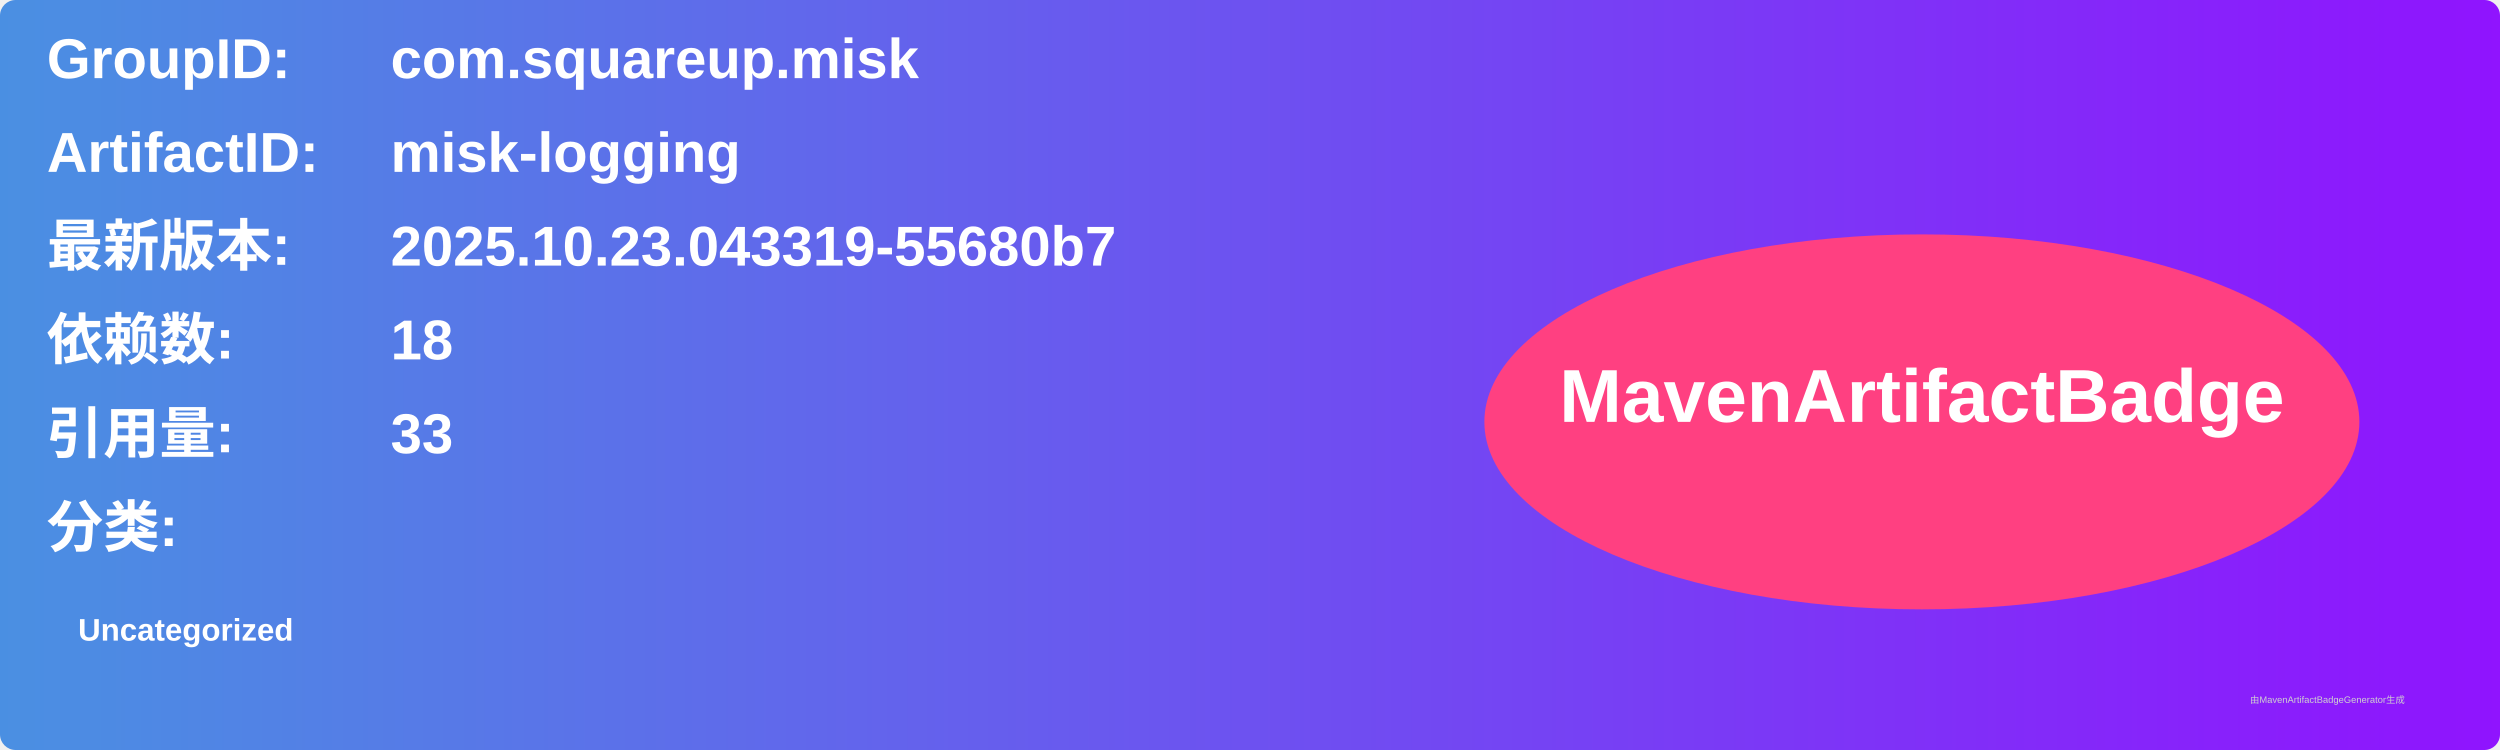
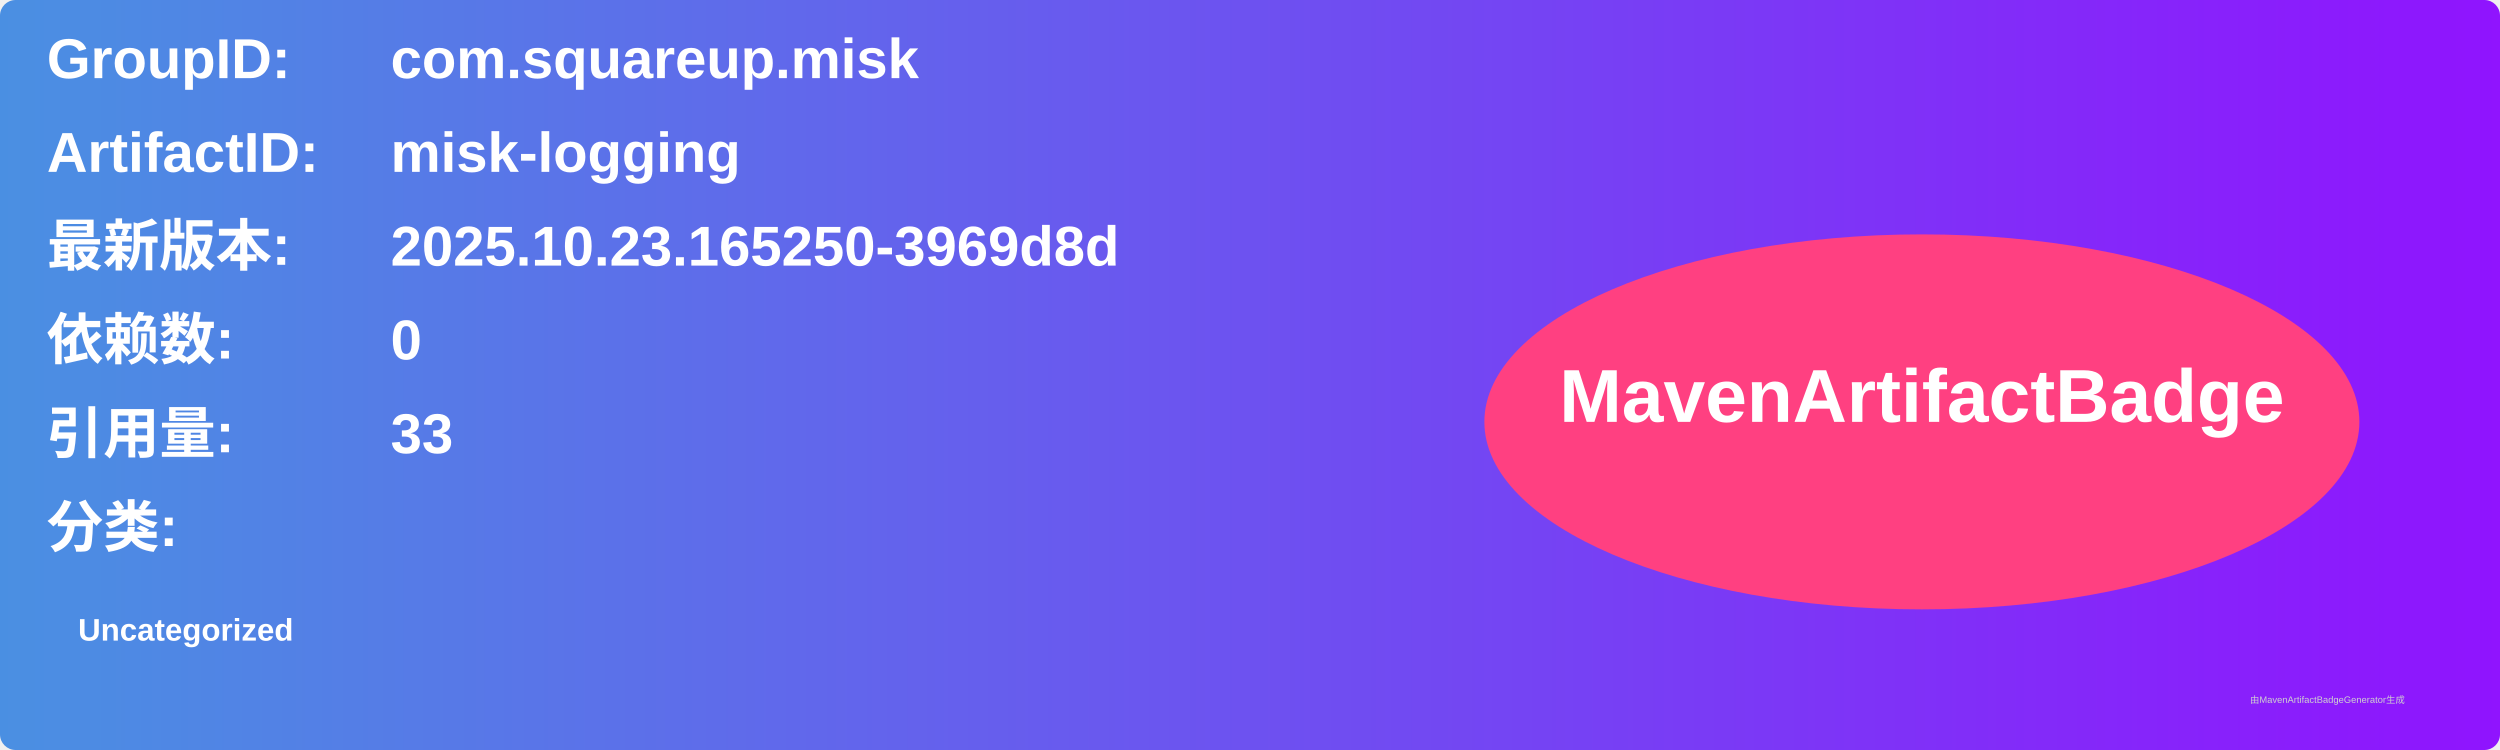
<svg xmlns="http://www.w3.org/2000/svg" width="800" height="240" viewBox="0 0 800 240">
  <linearGradient id="grad" x1="0%" y1="0%" x2="100%" y2="0%">
    <stop offset="0%" stop-color="#4a90e2" />
    <stop offset="100%" stop-color="#9013fe" />
  </linearGradient>
  <rect width="100%" height="100%" rx="5" ry="5" fill="url(#grad)" />
  <g transform="translate(15, 15)">
    <text x="0" y="10" font-family="Arial" font-size="18" fill="white" font-weight="bold" width="260">GroupID:</text>
    <text x="110" y="10" font-family="Arial" font-size="18" fill="white" font-weight="bold" width="460">com.squareup.misk</text>
    <text x="0" y="40" font-family="Arial" font-size="18" fill="white" font-weight="bold" width="260">ArtifactID:</text>
    <text x="110" y="40" font-family="Arial" font-size="18" fill="white" font-weight="bold" width="460">misk-logging</text>
    <text x="0" y="70" font-family="Arial" font-size="18" fill="white" font-weight="bold">最新版本:</text>
    <text x="110" y="70" font-family="Arial" font-size="18" fill="white" font-weight="bold">
-       <tspan font-weight="bold">2025.10.23.043319-55680b7</tspan>
+       <tspan font-weight="bold">2025.10.23.165250-3969d8d</tspan>
    </text>
    <text x="0" y="100" font-family="Arial" font-size="18" fill="white" font-weight="bold">依赖数: </text>
    <text x="110" y="100" font-family="Arial" font-size="18" fill="white">
-       <tspan font-weight="bold">18</tspan>
+       <tspan font-weight="bold">0</tspan>
    </text>
    <text x="0" y="130" font-family="Arial" font-size="18" fill="white" font-weight="bold">引用量: </text>
    <text x="110" y="130" font-family="Arial" font-size="18" fill="white">
      <tspan font-weight="bold">33</tspan>
    </text>
    <text x="0" y="160" font-family="Arial" font-size="18" fill="white" font-weight="bold">分类:</text>
    <text x="10" y="190" font-family="Arial" font-size="10" fill="white">
      <tspan font-weight="bold">Uncategorized</tspan>
    </text>
    <ellipse cx="600" cy="120" rx="140" ry="60" fill="#ff4081" />
    <text x="600" y="120" text-anchor="middle" font-family="Arial" font-size="24" fill="white" font-weight="bold">MavenArtifactBadge</text>
  </g>
  <text x="720" y="225" font-family="Arial" font-size="3" fill="#d0d0d0">由MavenArtifactBadgeGenerator生成</text>
</svg>
